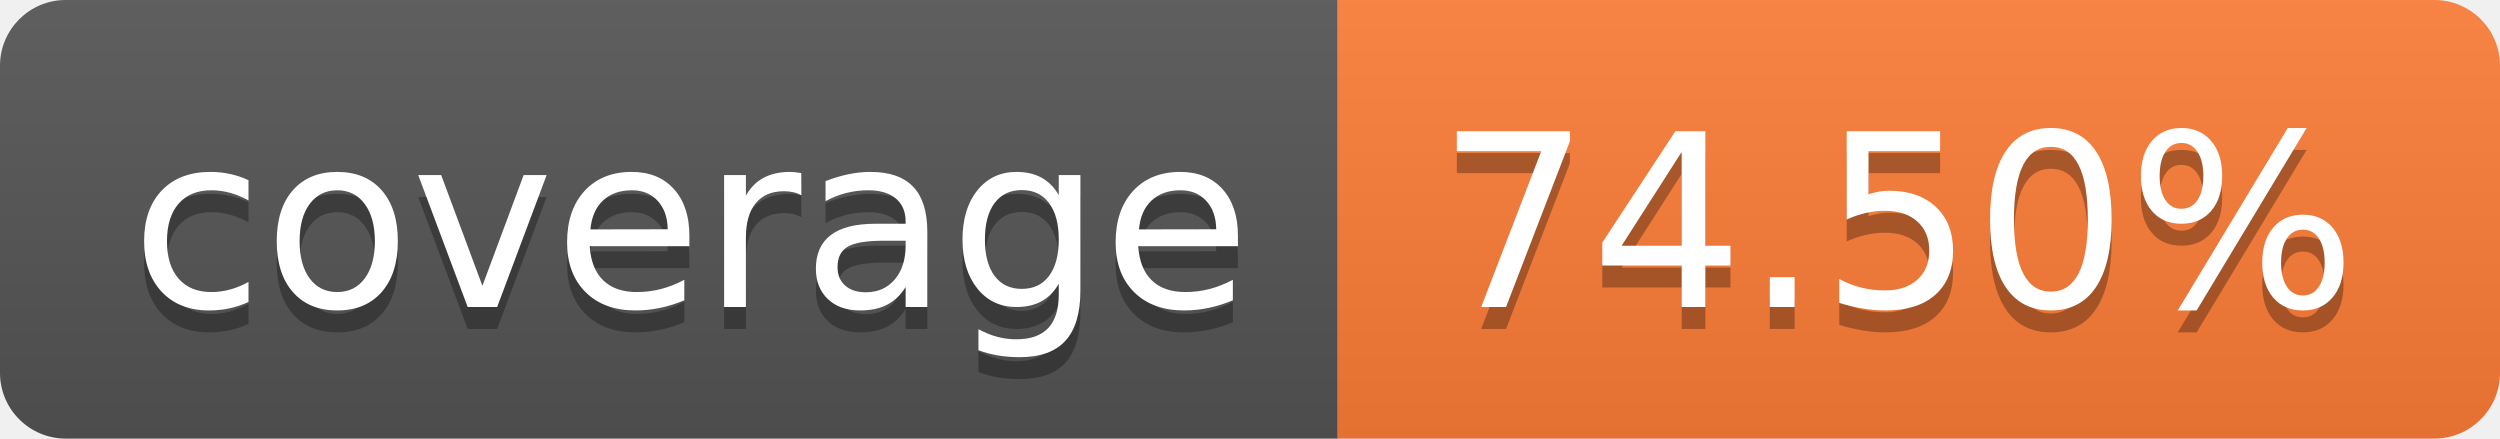
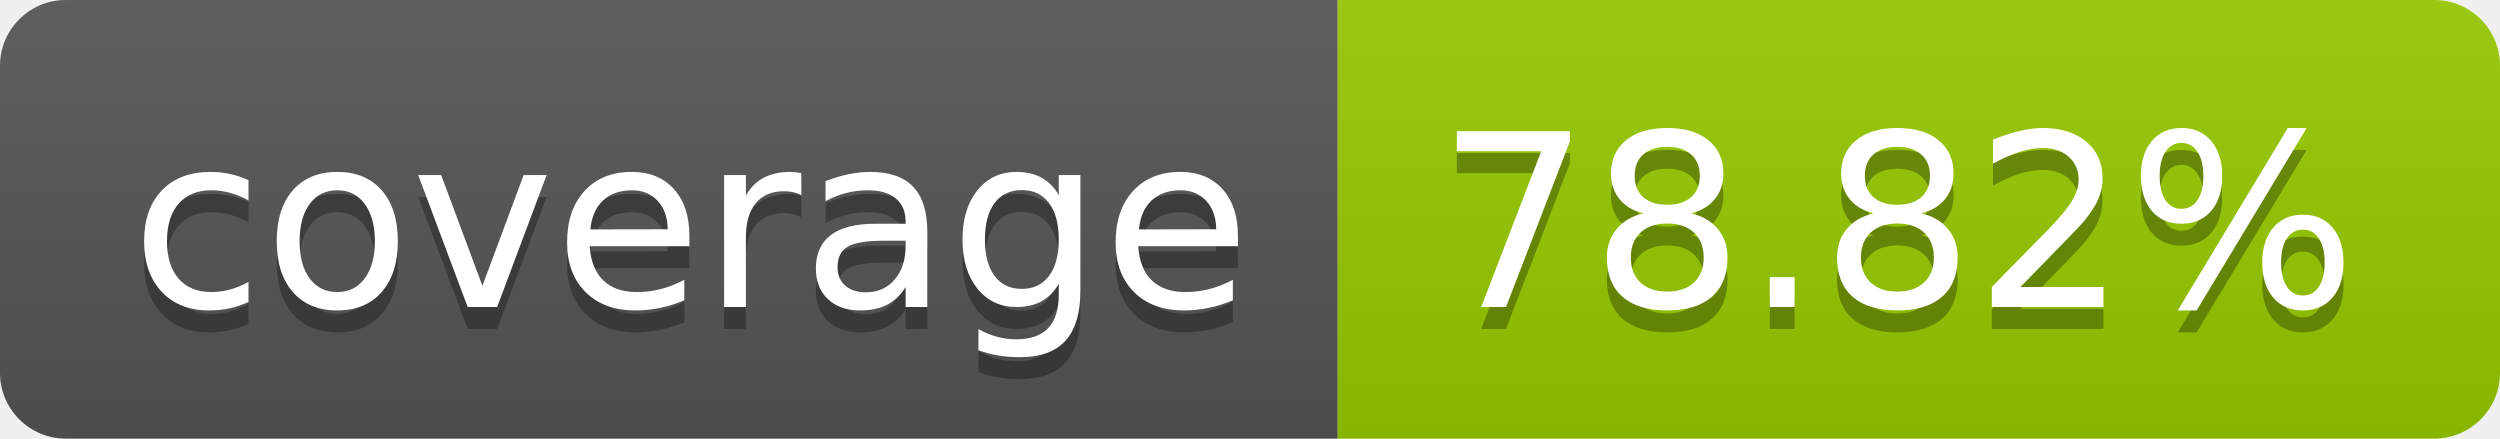
- <svg xmlns="http://www.w3.org/2000/svg" width="114" height="20" role="img" aria-label="coverage: 74.50%">
+ <svg xmlns="http://www.w3.org/2000/svg" width="114" height="20" role="img" aria-label="coverage: 78.82%">
  <linearGradient id="s" x2="0" y2="100%">
    <stop offset="0" stop-color="#bbb" stop-opacity=".1" />
    <stop offset="1" stop-opacity=".1" />
  </linearGradient>
  <clipPath id="r">
    <rect width="114" height="20" rx="3" fill="#fff" />
  </clipPath>
  <g clip-path="url(#r)">
    <rect width="61" height="20" fill="#555" />
-     <rect x="61" width="53" height="20" fill="#fe7d37" />
+     <rect x="61" width="53" height="20" fill="#97ca00" />
    <rect width="114" height="20" fill="url(#s)" />
  </g>
  <g fill="#fff" text-anchor="middle" font-family="Verdana,Geneva,DejaVu Sans,sans-serif" text-rendering="geometricPrecision" font-size="110">
    <text aria-hidden="true" x="315" y="150" fill="#010101" fill-opacity=".3" transform="scale(.1)" textLength="510">coverage</text>
    <text x="315" y="140" transform="scale(.1)" fill="#fff" textLength="510">coverage</text>
-     <text aria-hidden="true" x="865" y="150" fill="#010101" fill-opacity=".3" transform="scale(.1)" textLength="430">74.50%</text>
-     <text x="865" y="140" transform="scale(.1)" fill="#fff" textLength="430">74.50%</text>
+     <text aria-hidden="true" x="865" y="150" fill="#010101" fill-opacity=".3" transform="scale(.1)" textLength="430">78.82%</text>
+     <text x="865" y="140" transform="scale(.1)" fill="#fff" textLength="430">78.82%</text>
  </g>
</svg>
